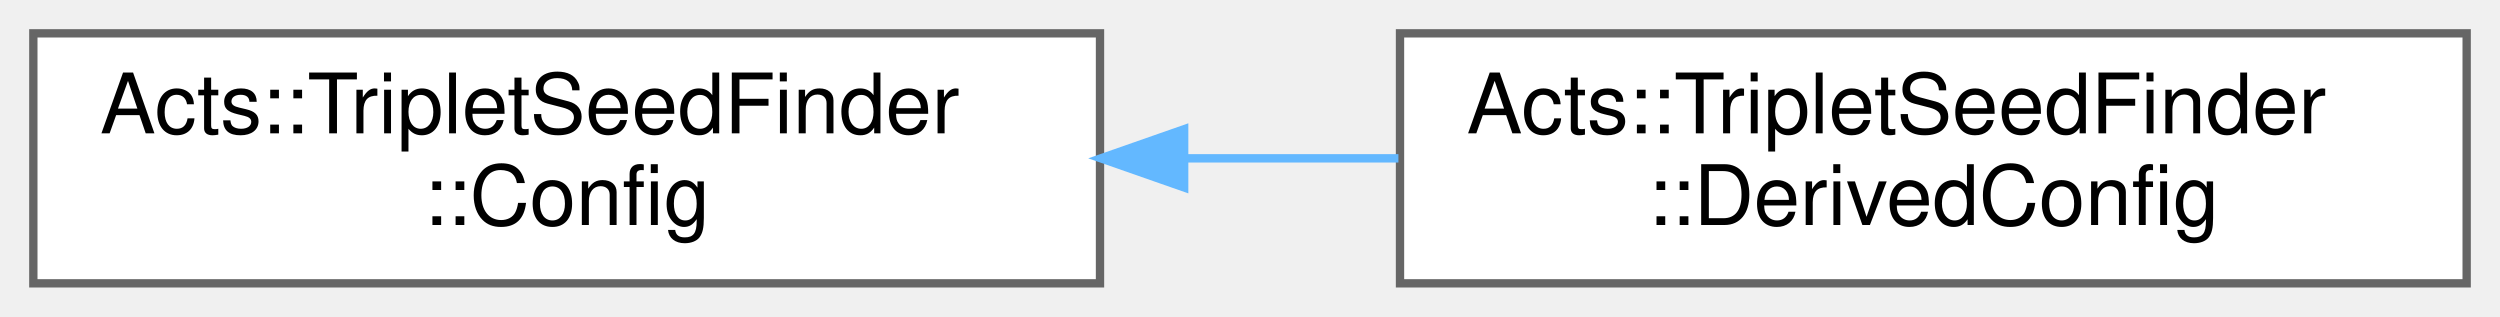
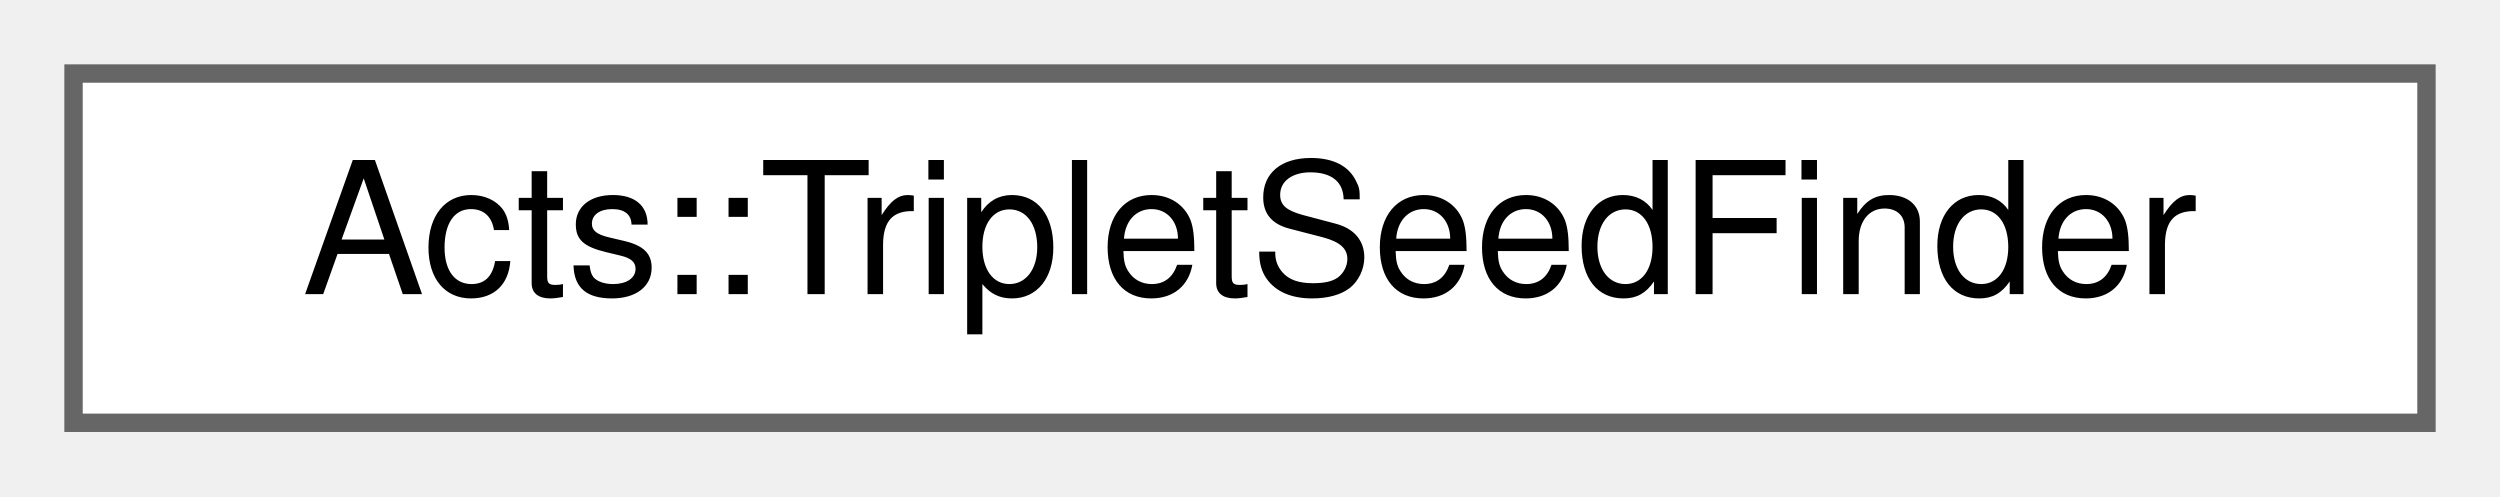
- <svg xmlns="http://www.w3.org/2000/svg" xmlns:xlink="http://www.w3.org/1999/xlink" width="300pt" height="38pt" viewBox="0.00 0.00 300.00 38.00">
-   <g id="graph0" class="graph" transform="scale(1 1) rotate(0) translate(4 34)">
+ <svg xmlns="http://www.w3.org/2000/svg" xmlns:xlink="http://www.w3.org/1999/xlink" width="136pt" height="27pt" viewBox="0.00 0.00 136.00 27.00">
+   <g id="graph0" class="graph" transform="scale(1 1) rotate(0) translate(4 23)">
    <g id="Node000000" class="node">
      <g id="a_Node000000">
-         <a xlink:href="struct_acts_1_1_triplet_seed_finder_1_1_config.html" target="_top" xlink:title="Collection of configuration parameters for the triplet seed finder.">
-           <polygon fill="white" stroke="#666666" points="128,-30 0,-30 0,0 128,0 128,-30" />
-           <text text-anchor="start" x="8" y="-18" font-family="Helvetica,sans-Serif" font-size="10.00">Acts::TripletSeedFinder</text>
-           <text text-anchor="middle" x="64" y="-7" font-family="Helvetica,sans-Serif" font-size="10.00">::Config</text>
-         </a>
-       </g>
-     </g>
-     <g id="Node000001" class="node">
-       <g id="a_Node000001">
-         <a xlink:href="struct_acts_1_1_triplet_seed_finder_1_1_derived_config.html" target="_top" xlink:title="Derived configuration for the triplet seed finder using a magnetic field.">
-           <polygon fill="white" stroke="#666666" points="292,-30 164,-30 164,0 292,0 292,-30" />
-           <text text-anchor="start" x="172" y="-18" font-family="Helvetica,sans-Serif" font-size="10.00">Acts::TripletSeedFinder</text>
-           <text text-anchor="middle" x="228" y="-7" font-family="Helvetica,sans-Serif" font-size="10.00">::DerivedConfig</text>
-         </a>
-       </g>
-     </g>
-     <g id="edge250_Node000000_Node000001" class="edge">
-       <g id="a_edge250_Node000000_Node000001">
-         <a xlink:title=" ">
-           <path fill="none" stroke="#63b8ff" d="M138.37,-15C146.86,-15 155.47,-15 163.81,-15" />
-           <polygon fill="#63b8ff" stroke="#63b8ff" points="138.1,-11.5 128.1,-15 138.1,-18.5 138.1,-11.5" />
+         <a xlink:href="class_acts_1_1_triplet_seed_finder.html" target="_top" xlink:title="Interface and a collection of standard implementations for a triplet seed finder.">
+           <polygon fill="white" stroke="#666666" points="128,-19 0,-19 0,0 128,0 128,-19" />
+           <text text-anchor="middle" x="64" y="-7" font-family="Helvetica,sans-Serif" font-size="10.00">Acts::TripletSeedFinder</text>
        </a>
      </g>
    </g>
  </g>
</svg>
